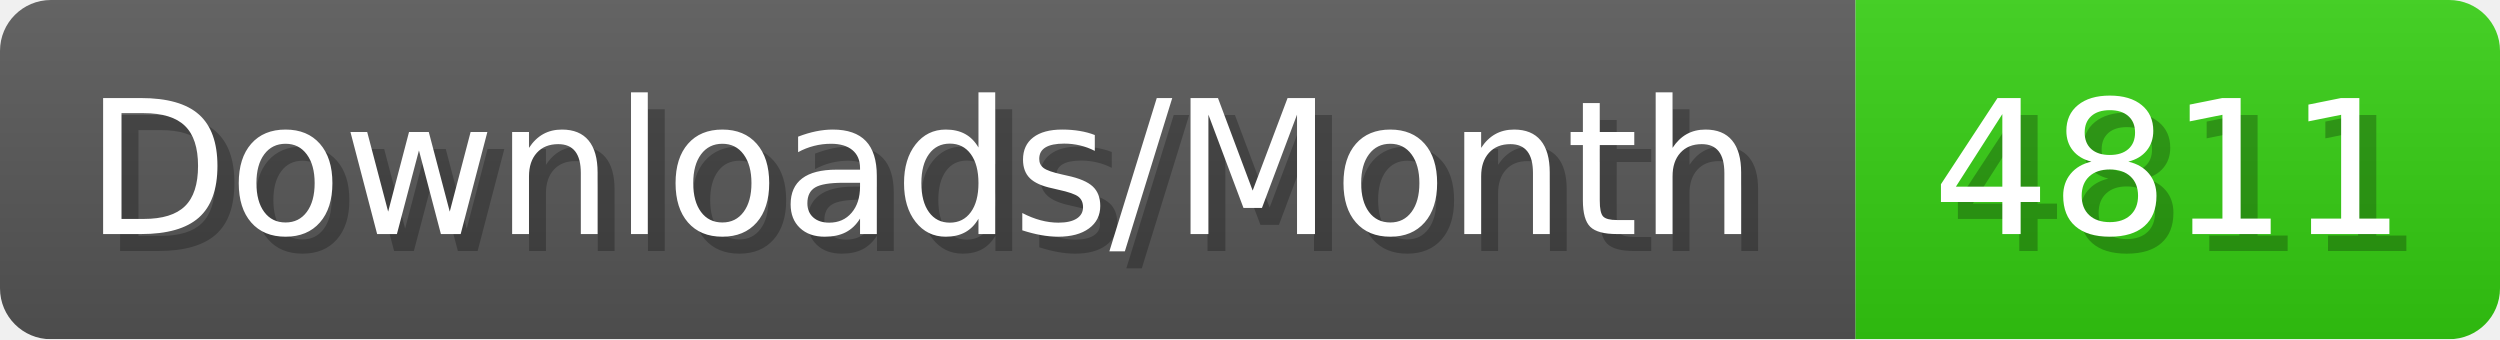
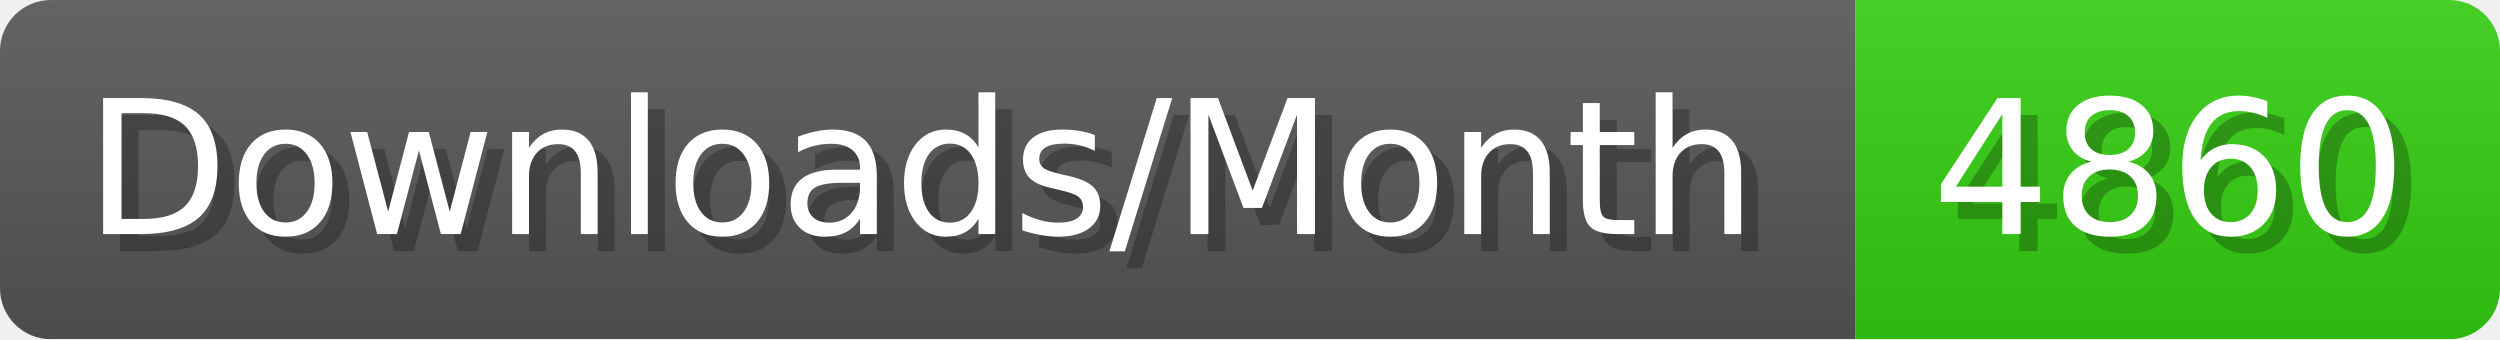
- <svg xmlns="http://www.w3.org/2000/svg" width="147.4" height="20" viewBox="0 0 1474 200" role="img" aria-label="Downloads/Month: 4811">
+ <svg xmlns="http://www.w3.org/2000/svg" width="147.4" height="20" viewBox="0 0 1474 200" role="img" aria-label="Downloads/Month: 4860">
  <linearGradient id="YlXUI" x2="0" y2="100%">
    <stop offset="0" stop-opacity=".1" stop-color="#EEE" />
    <stop offset="1" stop-opacity=".1" />
  </linearGradient>
  <mask id="JHhop">
    <rect width="1474" height="200" rx="30" fill="#FFF" />
  </mask>
  <g mask="url(#JHhop)">
    <rect width="1094" height="200" fill="#555" />
    <rect width="380" height="200" fill="#3C1" x="1094" />
    <rect width="1474" height="200" fill="url(#YlXUI)" />
  </g>
  <g aria-hidden="true" fill="#fff" text-anchor="start" font-family="Verdana,DejaVu Sans,sans-serif" font-size="110">
    <text x="60" y="148" textLength="994" fill="#000" opacity="0.25">Downloads/Month</text>
    <text x="50" y="138" textLength="994">Downloads/Month</text>
-     <text x="1149" y="148" textLength="280" fill="#000" opacity="0.25">4811</text>
-     <text x="1139" y="138" textLength="280">4811</text>
+     <text x="1149" y="148" textLength="280" fill="#000" opacity="0.25">4860</text>
+     <text x="1139" y="138" textLength="280">4860</text>
  </g>
</svg>
